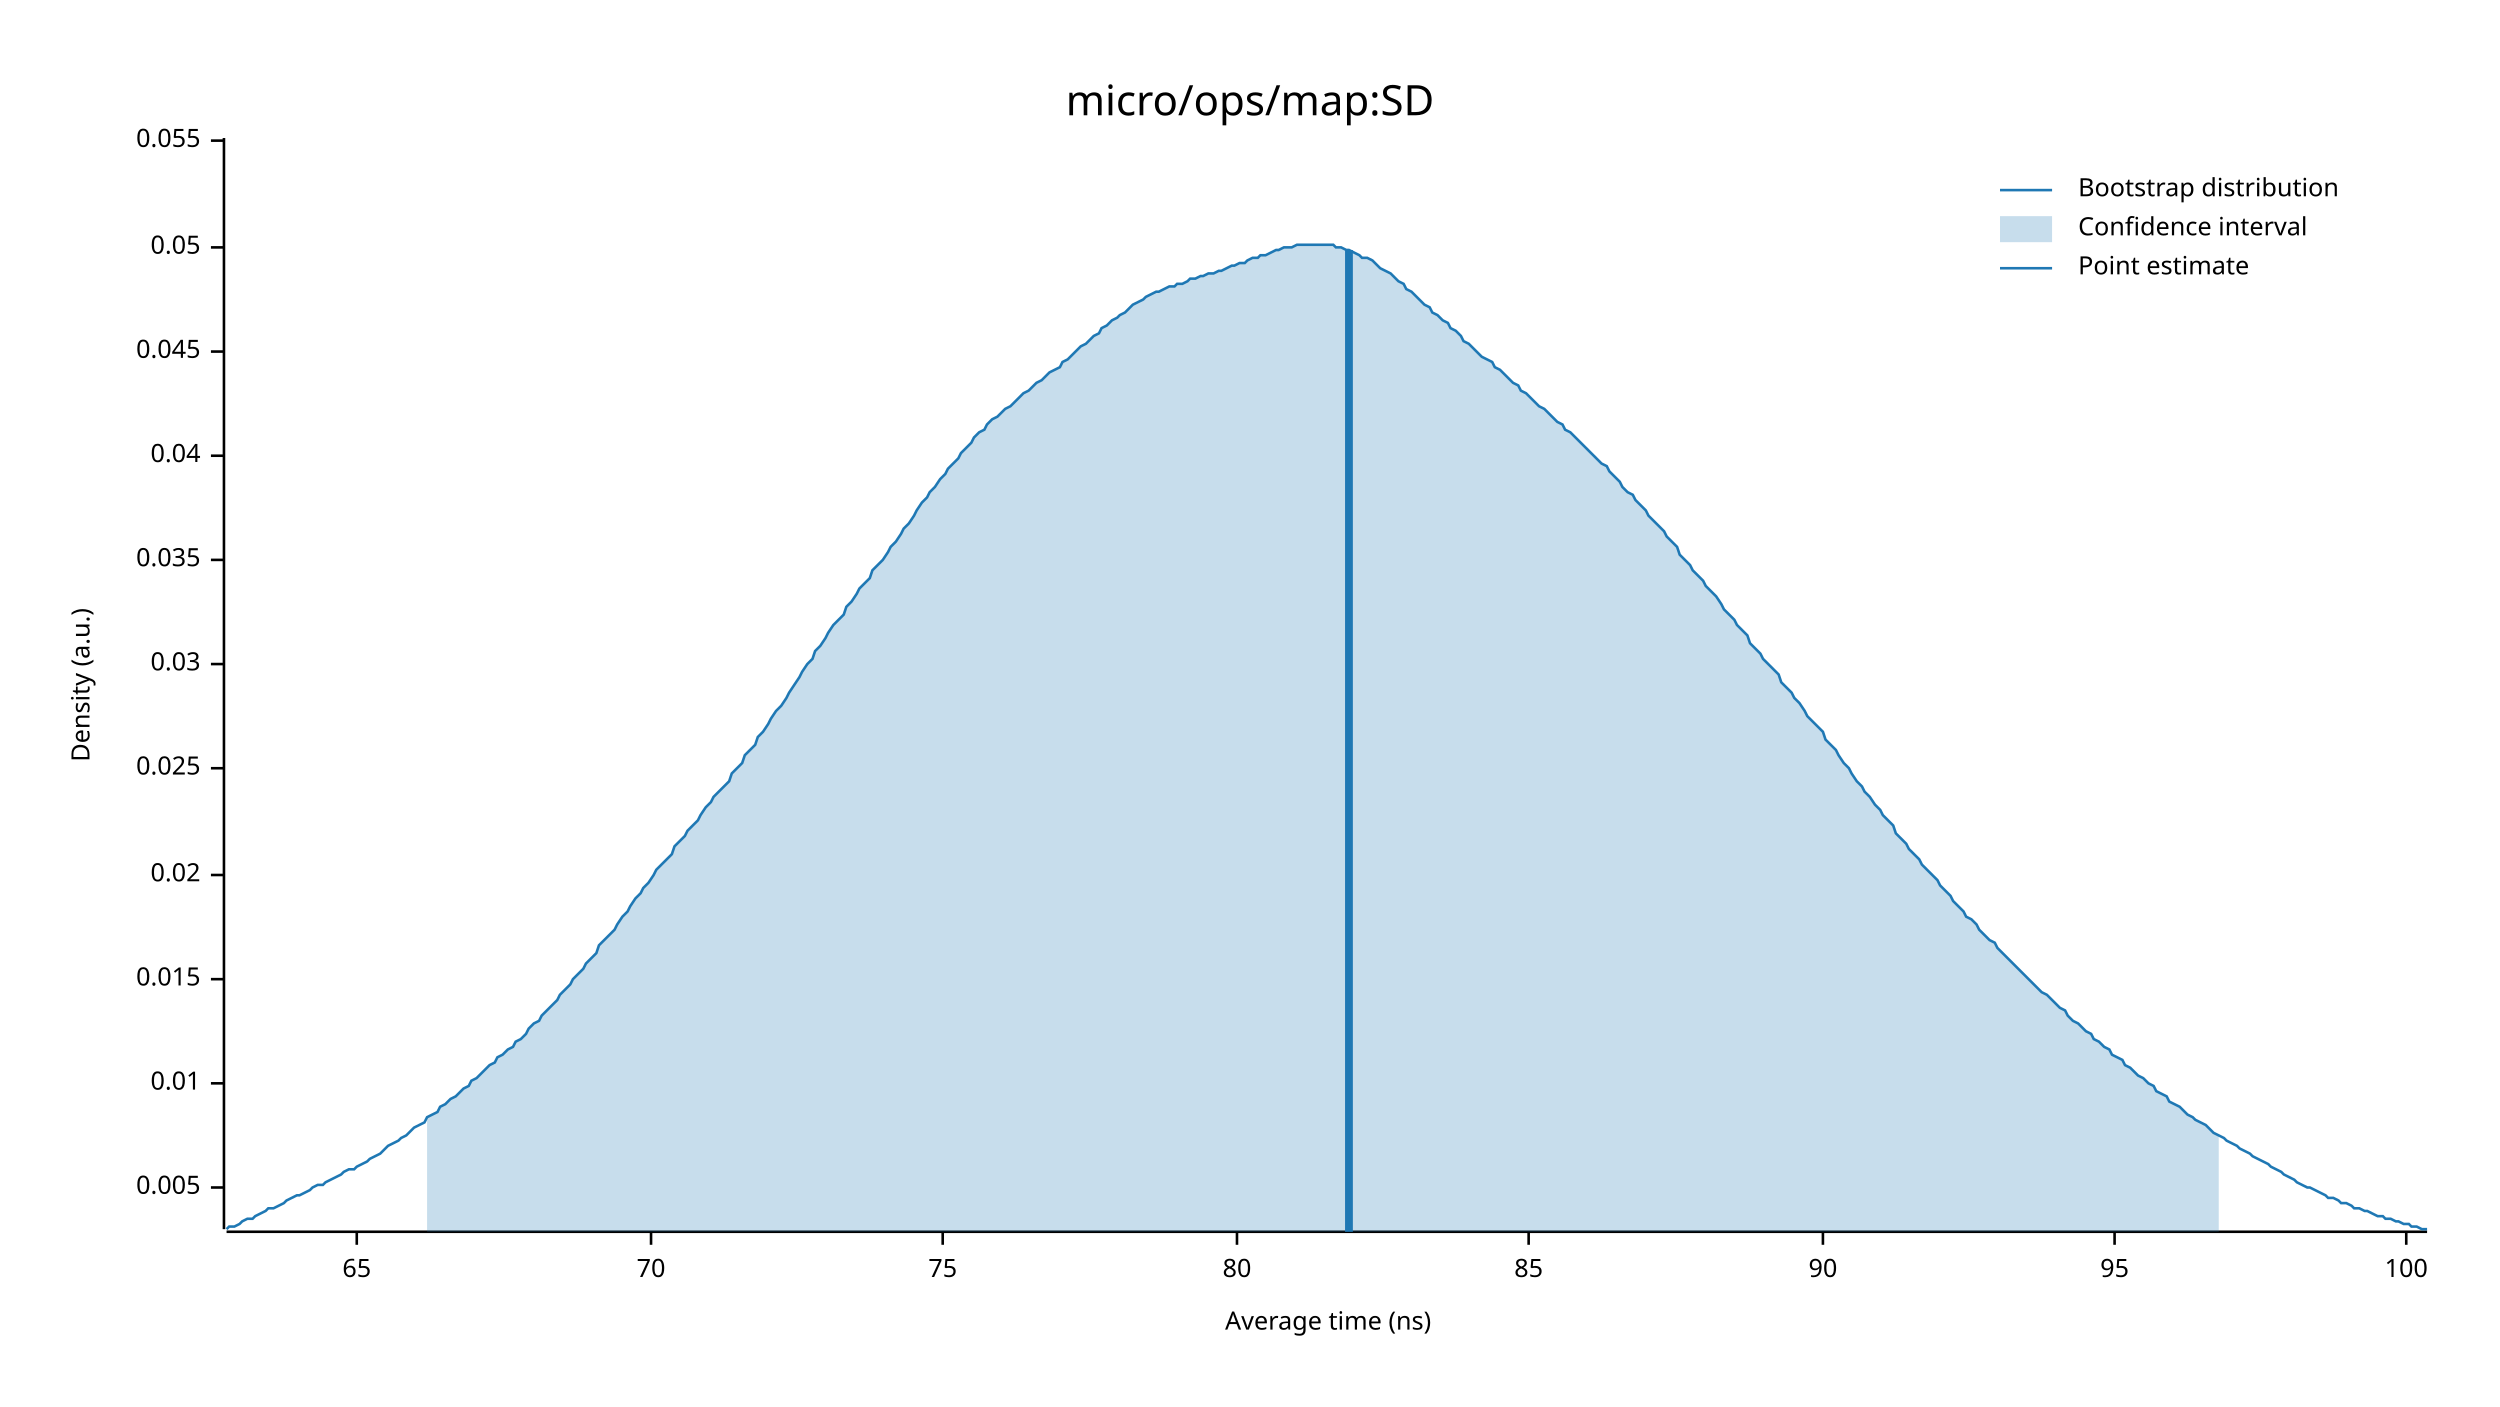
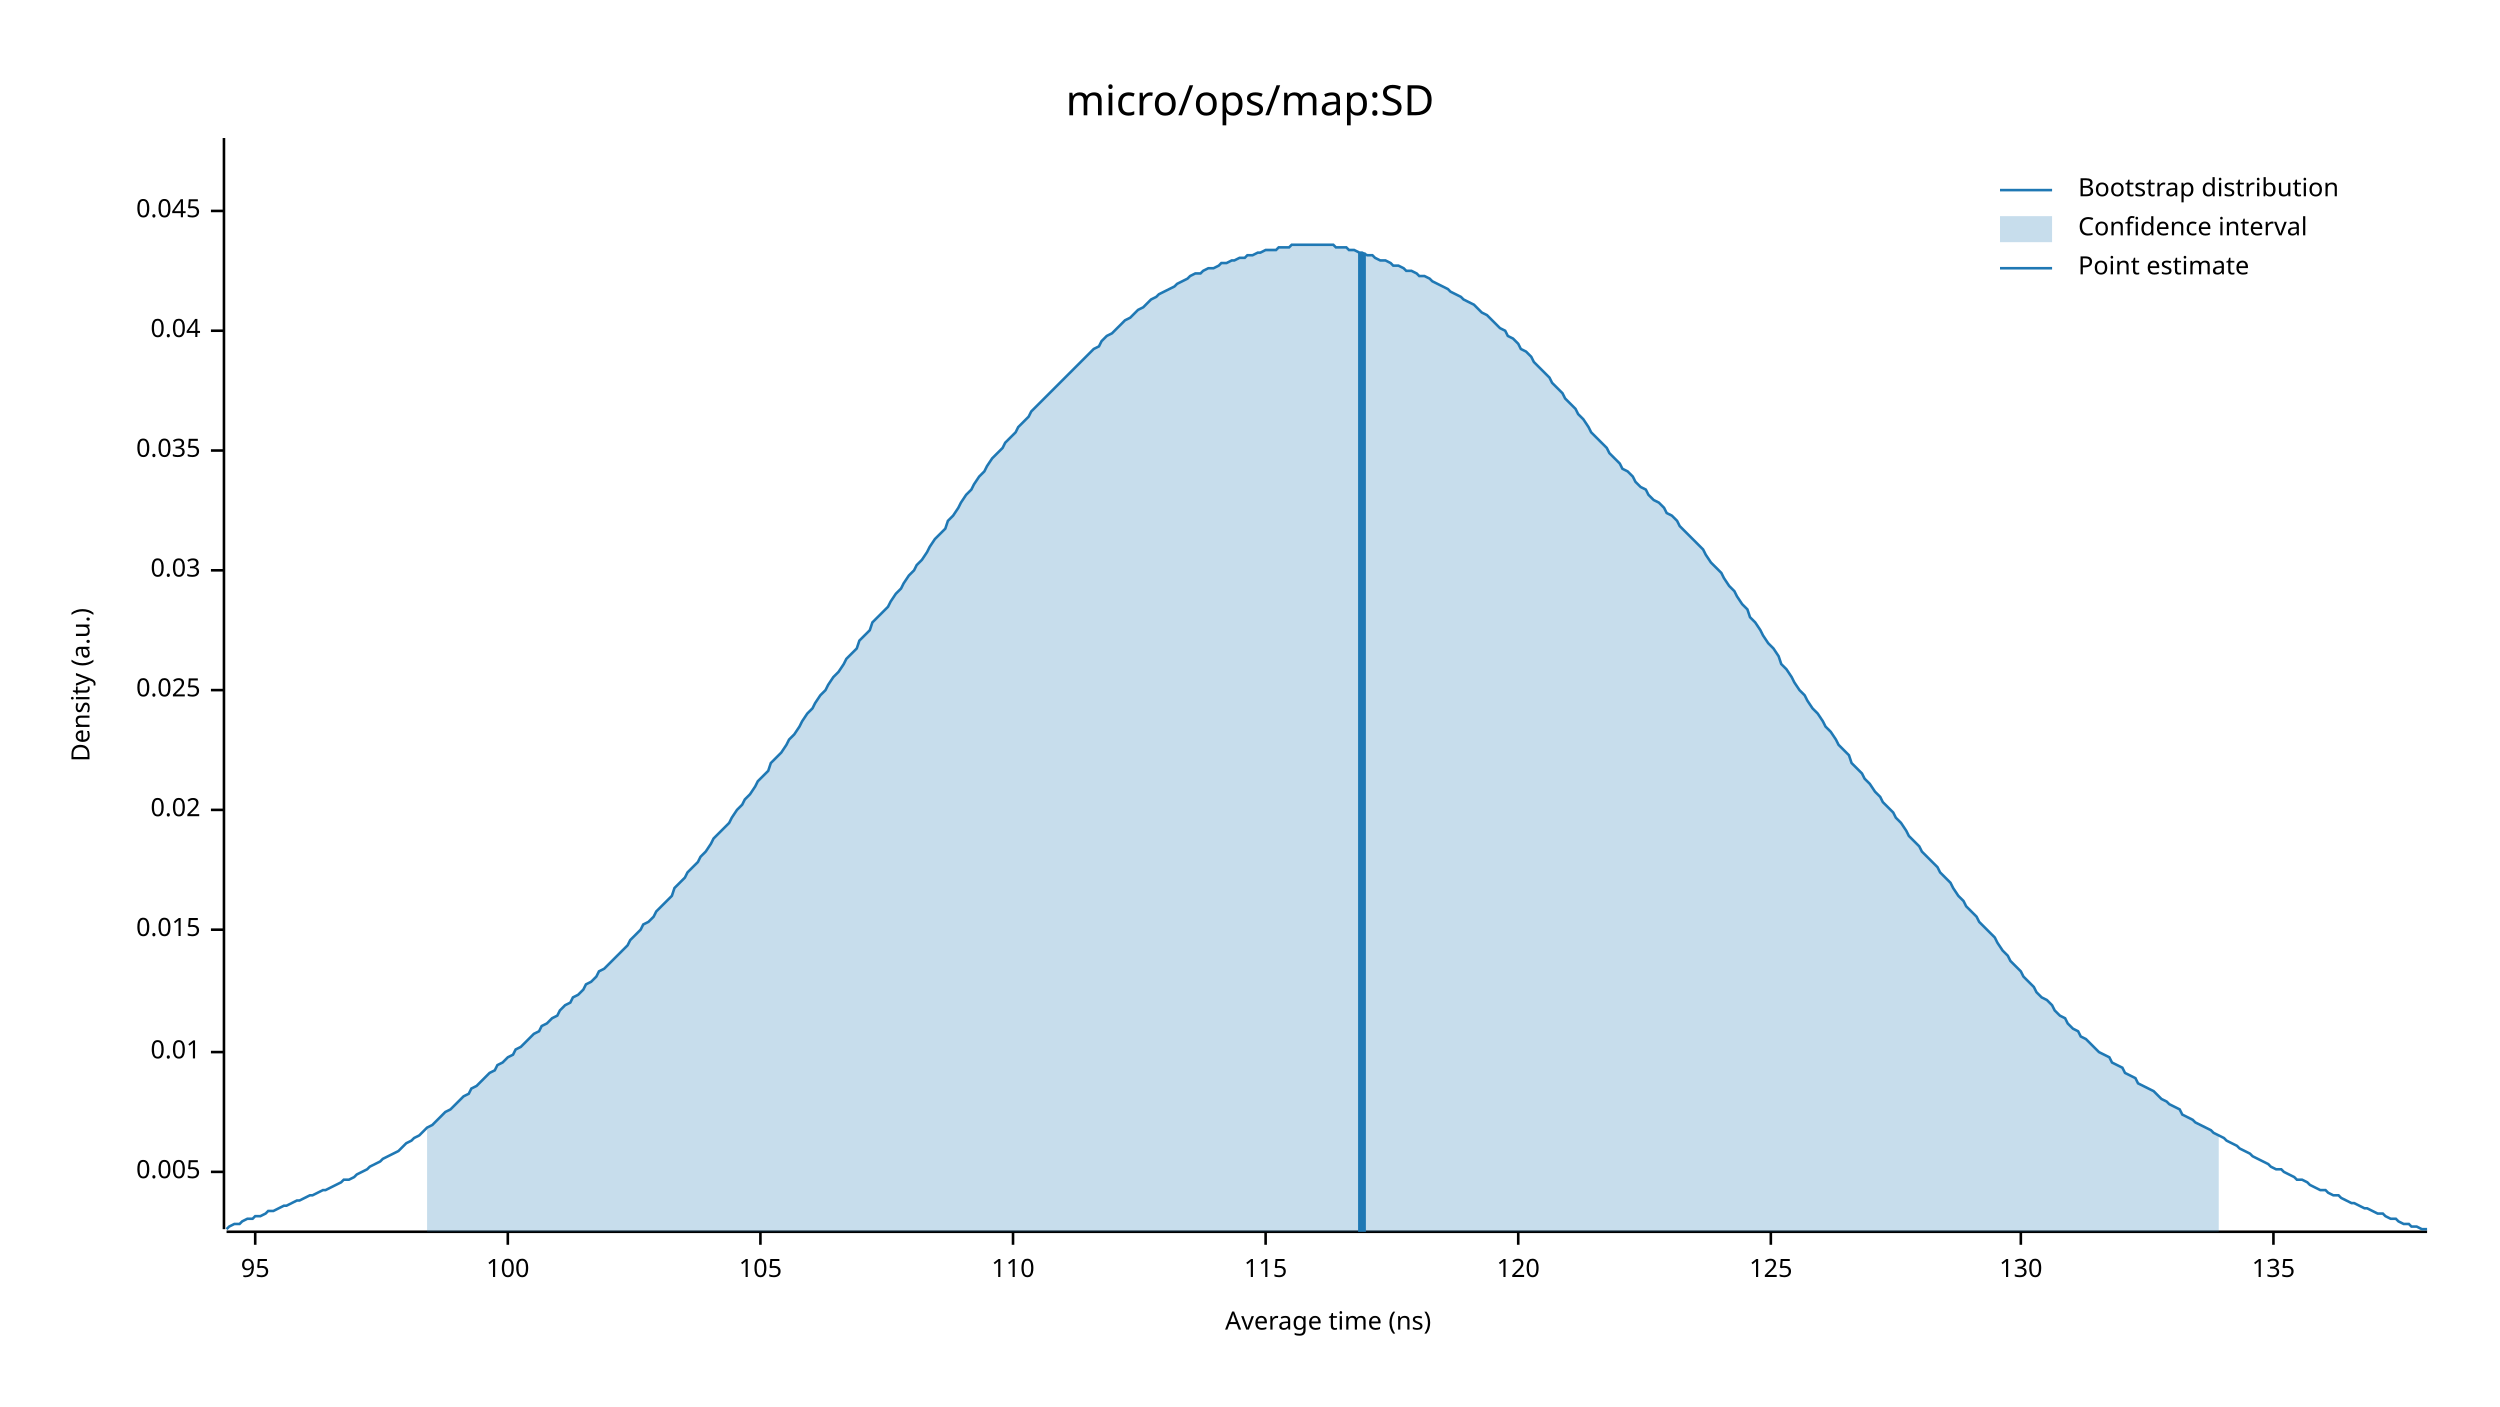
<svg xmlns="http://www.w3.org/2000/svg" width="960" height="540" viewBox="0 0 960 540">
  <text x="480" y="32" dy="0.76em" text-anchor="middle" font-family="sans-serif" font-size="16.129" opacity="1" fill="#000000">
micro/ops/map:SD
</text>
  <text x="27" y="263" dy="0.76em" text-anchor="middle" font-family="sans-serif" font-size="9.677" opacity="1" fill="#000000" transform="rotate(270, 27, 263)">
Density (a.u.)
</text>
  <text x="510" y="513" dy="-0.5ex" text-anchor="middle" font-family="sans-serif" font-size="9.677" opacity="1" fill="#000000">
Average time (ns)
</text>
  <polyline fill="none" opacity="1" stroke="#000000" stroke-width="1" points="86,53 86,472 " />
-   <text x="77" y="456" dy="0.5ex" text-anchor="end" font-family="sans-serif" font-size="9.677" opacity="1" fill="#000000">
+   <text x="77" y="450" dy="0.5ex" text-anchor="end" font-family="sans-serif" font-size="9.677" opacity="1" fill="#000000">
0.005
</text>
-   <polyline fill="none" opacity="1" stroke="#000000" stroke-width="1" points="81,456 86,456 " />
-   <text x="77" y="416" dy="0.5ex" text-anchor="end" font-family="sans-serif" font-size="9.677" opacity="1" fill="#000000">
+   <polyline fill="none" opacity="1" stroke="#000000" stroke-width="1" points="81,450 86,450 " />
+   <text x="77" y="404" dy="0.5ex" text-anchor="end" font-family="sans-serif" font-size="9.677" opacity="1" fill="#000000">
0.01
</text>
-   <polyline fill="none" opacity="1" stroke="#000000" stroke-width="1" points="81,416 86,416 " />
-   <text x="77" y="376" dy="0.5ex" text-anchor="end" font-family="sans-serif" font-size="9.677" opacity="1" fill="#000000">
+   <polyline fill="none" opacity="1" stroke="#000000" stroke-width="1" points="81,404 86,404 " />
+   <text x="77" y="357" dy="0.5ex" text-anchor="end" font-family="sans-serif" font-size="9.677" opacity="1" fill="#000000">
0.015
</text>
-   <polyline fill="none" opacity="1" stroke="#000000" stroke-width="1" points="81,376 86,376 " />
-   <text x="77" y="336" dy="0.5ex" text-anchor="end" font-family="sans-serif" font-size="9.677" opacity="1" fill="#000000">
+   <polyline fill="none" opacity="1" stroke="#000000" stroke-width="1" points="81,357 86,357 " />
+   <text x="77" y="311" dy="0.5ex" text-anchor="end" font-family="sans-serif" font-size="9.677" opacity="1" fill="#000000">
0.02
</text>
-   <polyline fill="none" opacity="1" stroke="#000000" stroke-width="1" points="81,336 86,336 " />
-   <text x="77" y="295" dy="0.5ex" text-anchor="end" font-family="sans-serif" font-size="9.677" opacity="1" fill="#000000">
+   <polyline fill="none" opacity="1" stroke="#000000" stroke-width="1" points="81,311 86,311 " />
+   <text x="77" y="265" dy="0.5ex" text-anchor="end" font-family="sans-serif" font-size="9.677" opacity="1" fill="#000000">
0.025
</text>
-   <polyline fill="none" opacity="1" stroke="#000000" stroke-width="1" points="81,295 86,295 " />
-   <text x="77" y="255" dy="0.5ex" text-anchor="end" font-family="sans-serif" font-size="9.677" opacity="1" fill="#000000">
+   <polyline fill="none" opacity="1" stroke="#000000" stroke-width="1" points="81,265 86,265 " />
+   <text x="77" y="219" dy="0.5ex" text-anchor="end" font-family="sans-serif" font-size="9.677" opacity="1" fill="#000000">
0.03
</text>
-   <polyline fill="none" opacity="1" stroke="#000000" stroke-width="1" points="81,255 86,255 " />
-   <text x="77" y="215" dy="0.5ex" text-anchor="end" font-family="sans-serif" font-size="9.677" opacity="1" fill="#000000">
+   <polyline fill="none" opacity="1" stroke="#000000" stroke-width="1" points="81,219 86,219 " />
+   <text x="77" y="173" dy="0.5ex" text-anchor="end" font-family="sans-serif" font-size="9.677" opacity="1" fill="#000000">
0.035
</text>
-   <polyline fill="none" opacity="1" stroke="#000000" stroke-width="1" points="81,215 86,215 " />
-   <text x="77" y="175" dy="0.5ex" text-anchor="end" font-family="sans-serif" font-size="9.677" opacity="1" fill="#000000">
+   <polyline fill="none" opacity="1" stroke="#000000" stroke-width="1" points="81,173 86,173 " />
+   <text x="77" y="127" dy="0.5ex" text-anchor="end" font-family="sans-serif" font-size="9.677" opacity="1" fill="#000000">
0.04
</text>
-   <polyline fill="none" opacity="1" stroke="#000000" stroke-width="1" points="81,175 86,175 " />
-   <text x="77" y="135" dy="0.5ex" text-anchor="end" font-family="sans-serif" font-size="9.677" opacity="1" fill="#000000">
+   <polyline fill="none" opacity="1" stroke="#000000" stroke-width="1" points="81,127 86,127 " />
+   <text x="77" y="81" dy="0.5ex" text-anchor="end" font-family="sans-serif" font-size="9.677" opacity="1" fill="#000000">
0.045
</text>
-   <polyline fill="none" opacity="1" stroke="#000000" stroke-width="1" points="81,135 86,135 " />
-   <text x="77" y="95" dy="0.5ex" text-anchor="end" font-family="sans-serif" font-size="9.677" opacity="1" fill="#000000">
- 0.05
- </text>
-   <polyline fill="none" opacity="1" stroke="#000000" stroke-width="1" points="81,95 86,95 " />
-   <text x="77" y="54" dy="0.5ex" text-anchor="end" font-family="sans-serif" font-size="9.677" opacity="1" fill="#000000">
- 0.055
- </text>
-   <polyline fill="none" opacity="1" stroke="#000000" stroke-width="1" points="81,54 86,54 " />
+   <polyline fill="none" opacity="1" stroke="#000000" stroke-width="1" points="81,81 86,81 " />
  <polyline fill="none" opacity="1" stroke="#000000" stroke-width="1" points="87,473 932,473 " />
-   <text x="137" y="483" dy="0.76em" text-anchor="middle" font-family="sans-serif" font-size="9.677" opacity="1" fill="#000000">
- 65
- </text>
-   <polyline fill="none" opacity="1" stroke="#000000" stroke-width="1" points="137,473 137,478 " />
-   <text x="250" y="483" dy="0.76em" text-anchor="middle" font-family="sans-serif" font-size="9.677" opacity="1" fill="#000000">
- 70
- </text>
-   <polyline fill="none" opacity="1" stroke="#000000" stroke-width="1" points="250,473 250,478 " />
-   <text x="362" y="483" dy="0.76em" text-anchor="middle" font-family="sans-serif" font-size="9.677" opacity="1" fill="#000000">
- 75
- </text>
-   <polyline fill="none" opacity="1" stroke="#000000" stroke-width="1" points="362,473 362,478 " />
-   <text x="475" y="483" dy="0.76em" text-anchor="middle" font-family="sans-serif" font-size="9.677" opacity="1" fill="#000000">
- 80
- </text>
-   <polyline fill="none" opacity="1" stroke="#000000" stroke-width="1" points="475,473 475,478 " />
-   <text x="587" y="483" dy="0.76em" text-anchor="middle" font-family="sans-serif" font-size="9.677" opacity="1" fill="#000000">
- 85
- </text>
-   <polyline fill="none" opacity="1" stroke="#000000" stroke-width="1" points="587,473 587,478 " />
-   <text x="700" y="483" dy="0.76em" text-anchor="middle" font-family="sans-serif" font-size="9.677" opacity="1" fill="#000000">
- 90
- </text>
-   <polyline fill="none" opacity="1" stroke="#000000" stroke-width="1" points="700,473 700,478 " />
-   <text x="812" y="483" dy="0.76em" text-anchor="middle" font-family="sans-serif" font-size="9.677" opacity="1" fill="#000000">
+   <text x="98" y="483" dy="0.76em" text-anchor="middle" font-family="sans-serif" font-size="9.677" opacity="1" fill="#000000">
95
</text>
-   <polyline fill="none" opacity="1" stroke="#000000" stroke-width="1" points="812,473 812,478 " />
-   <text x="924" y="483" dy="0.76em" text-anchor="middle" font-family="sans-serif" font-size="9.677" opacity="1" fill="#000000">
+   <polyline fill="none" opacity="1" stroke="#000000" stroke-width="1" points="98,473 98,478 " />
+   <text x="195" y="483" dy="0.76em" text-anchor="middle" font-family="sans-serif" font-size="9.677" opacity="1" fill="#000000">
100
</text>
-   <polyline fill="none" opacity="1" stroke="#000000" stroke-width="1" points="924,473 924,478 " />
-   <polyline fill="none" opacity="1" stroke="#1F78B4" stroke-width="1" points="87,472 88,471 90,471 92,470 93,469 95,468 97,468 98,467 100,466 102,465 103,464 105,464 107,463 109,462 110,461 112,460 114,459 115,459 117,458 119,457 120,456 122,455 124,455 125,454 127,453 129,452 131,451 132,450 134,449 136,449 137,448 139,447 141,446 142,445 144,444 146,443 147,442 149,440 151,439 153,438 154,437 156,436 158,434 159,433 161,432 163,431 164,429 166,428 168,427 169,425 171,424 173,422 175,421 176,420 178,418 180,417 181,415 183,414 185,412 186,411 188,409 190,408 191,406 193,405 195,403 197,402 198,400 200,399 202,397 203,395 205,393 207,392 208,390 210,388 212,386 214,384 215,382 217,380 219,378 220,376 222,374 224,372 225,370 227,368 229,366 230,363 232,361 234,359 236,357 237,355 239,352 241,350 242,348 244,345 246,343 247,341 249,339 251,336 252,334 254,332 256,330 258,328 259,325 261,323 263,321 264,319 266,317 268,315 269,313 271,310 273,308 274,306 276,304 278,302 280,300 281,297 283,295 285,293 286,290 288,288 290,286 291,283 293,281 295,278 296,276 298,273 300,271 302,268 303,266 305,263 307,260 308,258 310,255 312,253 313,250 315,248 317,245 318,243 320,240 322,238 324,236 325,233 327,231 329,228 330,226 332,224 334,222 335,219 337,217 339,215 341,212 342,210 344,208 346,205 347,203 349,201 351,198 352,196 354,193 356,191 357,189 359,187 361,184 363,182 364,180 366,178 368,176 369,174 371,172 373,170 374,168 376,166 378,165 379,163 381,161 383,160 385,158 386,157 388,156 390,154 391,153 393,151 395,150 396,149 398,147 400,146 401,145 403,143 405,142 407,141 408,139 410,138 412,136 413,135 415,133 417,132 418,131 420,129 422,128 423,126 425,125 427,123 429,122 430,121 432,120 434,118 435,117 437,116 439,115 440,114 442,113 444,112 445,112 447,111 449,110 451,110 452,109 454,109 456,108 457,107 459,107 461,106 462,106 464,105 466,105 468,104 469,104 471,103 473,102 474,102 476,101 478,101 479,100 481,99 483,99 484,98 486,98 488,97 490,96 491,96 493,95 495,95 496,95 498,94 500,94 501,94 503,94 505,94 506,94 508,94 510,94 512,94 513,95 515,95 517,96 518,96 520,97 522,98 523,99 525,99 527,100 528,101 530,103 532,104 534,105 535,106 537,108 539,109 540,111 542,112 544,114 545,115 547,117 549,118 550,120 552,121 554,123 556,124 557,126 559,127 561,129 562,131 564,132 566,134 567,135 569,137 571,138 573,139 574,141 576,142 578,144 579,145 581,147 583,148 584,150 586,151 588,153 589,154 591,156 593,157 595,159 596,160 598,162 600,163 601,165 603,166 605,168 606,169 608,171 610,173 611,174 613,176 615,178 617,179 618,181 620,183 622,185 623,187 625,189 627,190 628,192 630,194 632,196 633,198 635,200 637,202 639,204 640,206 642,208 644,210 645,213 647,215 649,217 650,219 652,221 654,223 655,225 657,227 659,229 661,232 662,234 664,236 666,238 667,240 669,242 671,244 672,247 674,249 676,251 677,253 679,255 681,257 683,259 684,262 686,264 688,266 689,268 691,270 693,273 694,275 696,277 698,279 700,281 701,284 703,286 705,288 706,290 708,293 710,295 711,297 713,300 715,302 716,304 718,306 720,309 722,311 723,313 725,315 727,317 728,320 730,322 732,324 733,326 735,328 737,330 738,332 740,334 742,336 744,338 745,340 747,342 749,344 750,346 752,348 754,350 755,352 757,353 759,355 760,357 762,359 764,361 766,362 767,364 769,366 771,368 772,369 774,371 776,373 777,374 779,376 781,378 782,379 784,381 786,382 788,384 789,385 791,387 793,388 794,390 796,392 798,393 799,394 801,396 803,397 804,399 806,400 808,402 810,403 811,405 813,406 815,407 816,409 818,410 820,412 821,413 823,414 825,416 827,417 828,419 830,420 832,421 833,423 835,424 837,425 838,426 840,428 842,429 843,430 845,431 847,432 849,434 850,435 852,436 854,437 855,438 857,439 859,440 860,441 862,442 864,443 865,444 867,445 869,446 871,447 872,448 874,449 876,450 877,451 879,452 881,453 882,454 884,455 886,456 887,456 889,457 891,458 893,459 894,460 896,460 898,461 899,462 901,462 903,463 904,464 906,464 908,465 909,465 911,466 913,467 915,467 916,468 918,468 920,469 921,469 923,470 925,470 926,471 928,471 930,472 932,472 " />
-   <polygon opacity="0.25" fill="#1F78B4" points="164,429 166,428 168,427 169,425 171,424 173,422 175,421 176,420 178,418 180,417 181,415 183,414 185,412 186,411 188,409 190,408 191,406 193,405 195,403 197,402 198,400 200,399 202,397 203,395 205,393 207,392 208,390 210,388 212,386 214,384 215,382 217,380 219,378 220,376 222,374 224,372 225,370 227,368 229,366 230,363 232,361 234,359 236,357 237,355 239,352 241,350 242,348 244,345 246,343 247,341 249,339 251,336 252,334 254,332 256,330 258,328 259,325 261,323 263,321 264,319 266,317 268,315 269,313 271,310 273,308 274,306 276,304 278,302 280,300 281,297 283,295 285,293 286,290 288,288 290,286 291,283 293,281 295,278 296,276 298,273 300,271 302,268 303,266 305,263 307,260 308,258 310,255 312,253 313,250 315,248 317,245 318,243 320,240 322,238 324,236 325,233 327,231 329,228 330,226 332,224 334,222 335,219 337,217 339,215 341,212 342,210 344,208 346,205 347,203 349,201 351,198 352,196 354,193 356,191 357,189 359,187 361,184 363,182 364,180 366,178 368,176 369,174 371,172 373,170 374,168 376,166 378,165 379,163 381,161 383,160 385,158 386,157 388,156 390,154 391,153 393,151 395,150 396,149 398,147 400,146 401,145 403,143 405,142 407,141 408,139 410,138 412,136 413,135 415,133 417,132 418,131 420,129 422,128 423,126 425,125 427,123 429,122 430,121 432,120 434,118 435,117 437,116 439,115 440,114 442,113 444,112 445,112 447,111 449,110 451,110 452,109 454,109 456,108 457,107 459,107 461,106 462,106 464,105 466,105 468,104 469,104 471,103 473,102 474,102 476,101 478,101 479,100 481,99 483,99 484,98 486,98 488,97 490,96 491,96 493,95 495,95 496,95 498,94 500,94 501,94 503,94 505,94 506,94 508,94 510,94 512,94 513,95 515,95 517,96 518,96 520,97 522,98 523,99 525,99 527,100 528,101 530,103 532,104 534,105 535,106 537,108 539,109 540,111 542,112 544,114 545,115 547,117 549,118 550,120 552,121 554,123 556,124 557,126 559,127 561,129 562,131 564,132 566,134 567,135 569,137 571,138 573,139 574,141 576,142 578,144 579,145 581,147 583,148 584,150 586,151 588,153 589,154 591,156 593,157 595,159 596,160 598,162 600,163 601,165 603,166 605,168 606,169 608,171 610,173 611,174 613,176 615,178 617,179 618,181 620,183 622,185 623,187 625,189 627,190 628,192 630,194 632,196 633,198 635,200 637,202 639,204 640,206 642,208 644,210 645,213 647,215 649,217 650,219 652,221 654,223 655,225 657,227 659,229 661,232 662,234 664,236 666,238 667,240 669,242 671,244 672,247 674,249 676,251 677,253 679,255 681,257 683,259 684,262 686,264 688,266 689,268 691,270 693,273 694,275 696,277 698,279 700,281 701,284 703,286 705,288 706,290 708,293 710,295 711,297 713,300 715,302 716,304 718,306 720,309 722,311 723,313 725,315 727,317 728,320 730,322 732,324 733,326 735,328 737,330 738,332 740,334 742,336 744,338 745,340 747,342 749,344 750,346 752,348 754,350 755,352 757,353 759,355 760,357 762,359 764,361 766,362 767,364 769,366 771,368 772,369 774,371 776,373 777,374 779,376 781,378 782,379 784,381 786,382 788,384 789,385 791,387 793,388 794,390 796,392 798,393 799,394 801,396 803,397 804,399 806,400 808,402 810,403 811,405 813,406 815,407 816,409 818,410 820,412 821,413 823,414 825,416 827,417 828,419 830,420 832,421 833,423 835,424 837,425 838,426 840,428 842,429 843,430 845,431 847,432 849,434 850,435 852,436 852,473 164,473 " />
-   <polyline fill="none" opacity="1" stroke="#1F78B4" stroke-width="3" points="518,473 518,96 " />
+   <polyline fill="none" opacity="1" stroke="#000000" stroke-width="1" points="195,473 195,478 " />
+   <text x="292" y="483" dy="0.76em" text-anchor="middle" font-family="sans-serif" font-size="9.677" opacity="1" fill="#000000">
+ 105
+ </text>
+   <polyline fill="none" opacity="1" stroke="#000000" stroke-width="1" points="292,473 292,478 " />
+   <text x="389" y="483" dy="0.76em" text-anchor="middle" font-family="sans-serif" font-size="9.677" opacity="1" fill="#000000">
+ 110
+ </text>
+   <polyline fill="none" opacity="1" stroke="#000000" stroke-width="1" points="389,473 389,478 " />
+   <text x="486" y="483" dy="0.76em" text-anchor="middle" font-family="sans-serif" font-size="9.677" opacity="1" fill="#000000">
+ 115
+ </text>
+   <polyline fill="none" opacity="1" stroke="#000000" stroke-width="1" points="486,473 486,478 " />
+   <text x="583" y="483" dy="0.76em" text-anchor="middle" font-family="sans-serif" font-size="9.677" opacity="1" fill="#000000">
+ 120
+ </text>
+   <polyline fill="none" opacity="1" stroke="#000000" stroke-width="1" points="583,473 583,478 " />
+   <text x="680" y="483" dy="0.76em" text-anchor="middle" font-family="sans-serif" font-size="9.677" opacity="1" fill="#000000">
+ 125
+ </text>
+   <polyline fill="none" opacity="1" stroke="#000000" stroke-width="1" points="680,473 680,478 " />
+   <text x="776" y="483" dy="0.76em" text-anchor="middle" font-family="sans-serif" font-size="9.677" opacity="1" fill="#000000">
+ 130
+ </text>
+   <polyline fill="none" opacity="1" stroke="#000000" stroke-width="1" points="776,473 776,478 " />
+   <text x="873" y="483" dy="0.76em" text-anchor="middle" font-family="sans-serif" font-size="9.677" opacity="1" fill="#000000">
+ 135
+ </text>
+   <polyline fill="none" opacity="1" stroke="#000000" stroke-width="1" points="873,473 873,478 " />
+   <polyline fill="none" opacity="1" stroke="#1F78B4" stroke-width="1" points="87,472 88,471 90,470 92,470 93,469 95,468 97,468 98,467 100,467 102,466 103,465 105,465 107,464 109,463 110,463 112,462 114,461 115,461 117,460 119,459 120,459 122,458 124,457 125,457 127,456 129,455 131,454 132,453 134,453 136,452 137,451 139,450 141,449 142,448 144,447 146,446 147,445 149,444 151,443 153,442 154,441 156,439 158,438 159,437 161,436 163,434 164,433 166,432 168,430 169,429 171,427 173,426 175,424 176,423 178,421 180,420 181,418 183,417 185,415 186,414 188,412 190,411 191,409 193,408 195,406 197,405 198,403 200,402 202,400 203,399 205,397 207,396 208,394 210,393 212,391 214,390 215,388 217,386 219,385 220,383 222,382 224,380 225,378 227,377 229,375 230,373 232,372 234,370 236,368 237,367 239,365 241,363 242,361 244,359 246,357 247,355 249,354 251,352 252,350 254,348 256,346 258,344 259,341 261,339 263,337 264,335 266,333 268,331 269,329 271,327 273,324 274,322 276,320 278,318 280,316 281,314 283,311 285,309 286,307 288,305 290,302 291,300 293,298 295,296 296,293 298,291 300,289 302,286 303,284 305,282 307,279 308,277 310,274 312,272 313,270 315,267 317,265 318,263 320,260 322,258 324,255 325,253 327,251 329,249 330,246 332,244 334,242 335,239 337,237 339,235 341,233 342,231 344,228 346,226 347,224 349,221 351,219 352,217 354,215 356,212 357,210 359,207 361,205 363,203 364,200 366,198 368,195 369,193 371,190 373,188 374,186 376,183 378,181 379,179 381,176 383,174 385,172 386,170 388,168 390,166 391,164 393,162 395,160 396,158 398,156 400,154 401,153 403,151 405,149 407,147 408,146 410,144 412,142 413,141 415,139 417,137 418,136 420,134 422,133 423,131 425,129 427,128 429,126 430,125 432,123 434,122 435,121 437,119 439,118 440,117 442,115 444,114 445,113 447,112 449,111 451,110 452,109 454,108 456,107 457,106 459,105 461,105 462,104 464,103 466,103 468,102 469,101 471,101 473,100 474,100 476,99 478,99 479,98 481,98 483,97 484,97 486,96 488,96 490,96 491,95 493,95 495,95 496,94 498,94 500,94 501,94 503,94 505,94 506,94 508,94 510,94 512,94 513,95 515,95 517,95 518,96 520,96 522,97 523,97 525,98 527,98 528,99 530,100 532,100 534,101 535,102 537,102 539,103 540,104 542,104 544,105 545,106 547,106 549,107 550,108 552,109 554,110 556,111 557,112 559,113 561,114 562,115 564,116 566,117 567,118 569,120 571,121 573,123 574,124 576,126 578,127 579,129 581,130 583,132 584,134 586,135 588,137 589,139 591,141 593,143 595,145 596,147 598,149 600,151 601,153 603,155 605,157 606,159 608,161 610,164 611,166 613,168 615,170 617,172 618,174 620,176 622,178 623,180 625,181 627,183 628,185 630,187 632,188 633,190 635,192 637,193 639,195 640,197 642,198 644,200 645,202 647,204 649,206 650,207 652,209 654,211 655,213 657,216 659,218 661,220 662,222 664,225 666,227 667,229 669,232 671,234 672,237 674,239 676,242 677,244 679,247 681,249 683,252 684,255 686,257 688,260 689,262 691,265 693,267 694,269 696,272 698,274 700,277 701,279 703,281 705,284 706,286 708,288 710,290 711,293 713,295 715,297 716,299 718,301 720,304 722,306 723,308 725,310 727,312 728,314 730,316 732,319 733,321 735,323 737,325 738,327 740,329 742,331 744,333 745,335 747,337 749,339 750,341 752,344 754,346 755,348 757,350 759,352 760,354 762,356 764,358 766,360 767,362 769,365 771,367 772,369 774,371 776,373 777,375 779,377 781,379 782,381 784,383 786,384 788,386 789,388 791,390 793,391 794,393 796,395 798,396 799,398 801,399 803,401 804,402 806,404 808,405 810,406 811,408 813,409 815,410 816,412 818,413 820,414 821,416 823,417 825,418 827,419 828,420 830,422 832,423 833,424 835,425 837,426 838,428 840,429 842,430 843,431 845,432 847,433 849,434 850,435 852,436 854,437 855,438 857,439 859,440 860,441 862,442 864,443 865,444 867,445 869,446 871,447 872,448 874,449 876,449 877,450 879,451 881,452 882,453 884,453 886,454 887,455 889,456 891,457 893,457 894,458 896,459 898,459 899,460 901,461 903,462 904,462 906,463 908,464 909,464 911,465 913,466 915,466 916,467 918,468 920,468 921,469 923,470 925,470 926,471 928,471 930,472 932,472 " />
+   <polygon opacity="0.25" fill="#1F78B4" points="164,433 166,432 168,430 169,429 171,427 173,426 175,424 176,423 178,421 180,420 181,418 183,417 185,415 186,414 188,412 190,411 191,409 193,408 195,406 197,405 198,403 200,402 202,400 203,399 205,397 207,396 208,394 210,393 212,391 214,390 215,388 217,386 219,385 220,383 222,382 224,380 225,378 227,377 229,375 230,373 232,372 234,370 236,368 237,367 239,365 241,363 242,361 244,359 246,357 247,355 249,354 251,352 252,350 254,348 256,346 258,344 259,341 261,339 263,337 264,335 266,333 268,331 269,329 271,327 273,324 274,322 276,320 278,318 280,316 281,314 283,311 285,309 286,307 288,305 290,302 291,300 293,298 295,296 296,293 298,291 300,289 302,286 303,284 305,282 307,279 308,277 310,274 312,272 313,270 315,267 317,265 318,263 320,260 322,258 324,255 325,253 327,251 329,249 330,246 332,244 334,242 335,239 337,237 339,235 341,233 342,231 344,228 346,226 347,224 349,221 351,219 352,217 354,215 356,212 357,210 359,207 361,205 363,203 364,200 366,198 368,195 369,193 371,190 373,188 374,186 376,183 378,181 379,179 381,176 383,174 385,172 386,170 388,168 390,166 391,164 393,162 395,160 396,158 398,156 400,154 401,153 403,151 405,149 407,147 408,146 410,144 412,142 413,141 415,139 417,137 418,136 420,134 422,133 423,131 425,129 427,128 429,126 430,125 432,123 434,122 435,121 437,119 439,118 440,117 442,115 444,114 445,113 447,112 449,111 451,110 452,109 454,108 456,107 457,106 459,105 461,105 462,104 464,103 466,103 468,102 469,101 471,101 473,100 474,100 476,99 478,99 479,98 481,98 483,97 484,97 486,96 488,96 490,96 491,95 493,95 495,95 496,94 498,94 500,94 501,94 503,94 505,94 506,94 508,94 510,94 512,94 513,95 515,95 517,95 518,96 520,96 522,97 523,97 525,98 527,98 528,99 530,100 532,100 534,101 535,102 537,102 539,103 540,104 542,104 544,105 545,106 547,106 549,107 550,108 552,109 554,110 556,111 557,112 559,113 561,114 562,115 564,116 566,117 567,118 569,120 571,121 573,123 574,124 576,126 578,127 579,129 581,130 583,132 584,134 586,135 588,137 589,139 591,141 593,143 595,145 596,147 598,149 600,151 601,153 603,155 605,157 606,159 608,161 610,164 611,166 613,168 615,170 617,172 618,174 620,176 622,178 623,180 625,181 627,183 628,185 630,187 632,188 633,190 635,192 637,193 639,195 640,197 642,198 644,200 645,202 647,204 649,206 650,207 652,209 654,211 655,213 657,216 659,218 661,220 662,222 664,225 666,227 667,229 669,232 671,234 672,237 674,239 676,242 677,244 679,247 681,249 683,252 684,255 686,257 688,260 689,262 691,265 693,267 694,269 696,272 698,274 700,277 701,279 703,281 705,284 706,286 708,288 710,290 711,293 713,295 715,297 716,299 718,301 720,304 722,306 723,308 725,310 727,312 728,314 730,316 732,319 733,321 735,323 737,325 738,327 740,329 742,331 744,333 745,335 747,337 749,339 750,341 752,344 754,346 755,348 757,350 759,352 760,354 762,356 764,358 766,360 767,362 769,365 771,367 772,369 774,371 776,373 777,375 779,377 781,379 782,381 784,383 786,384 788,386 789,388 791,390 793,391 794,393 796,395 798,396 799,398 801,399 803,401 804,402 806,404 808,405 810,406 811,408 813,409 815,410 816,412 818,413 820,414 821,416 823,417 825,418 827,419 828,420 830,422 832,423 833,424 835,425 837,426 838,428 840,429 842,430 843,431 845,432 847,433 849,434 850,435 852,436 852,473 164,473 " />
+   <polyline fill="none" opacity="1" stroke="#1F78B4" stroke-width="3" points="523,473 523,97 " />
  <text x="798" y="68" dy="0.76em" text-anchor="start" font-family="sans-serif" font-size="9.677" opacity="1" fill="#000000">
Bootstrap distribution
</text>
  <text x="798" y="83" dy="0.76em" text-anchor="start" font-family="sans-serif" font-size="9.677" opacity="1" fill="#000000">
Confidence interval
</text>
  <text x="798" y="98" dy="0.76em" text-anchor="start" font-family="sans-serif" font-size="9.677" opacity="1" fill="#000000">
Point estimate
</text>
  <polyline fill="none" opacity="1" stroke="#1F78B4" stroke-width="1" points="768,73 788,73 " />
  <rect x="768" y="83" width="20" height="10" opacity="0.25" fill="#1F78B4" stroke="none" />
  <polyline fill="none" opacity="1" stroke="#1F78B4" stroke-width="1" points="768,103 788,103 " />
</svg>
